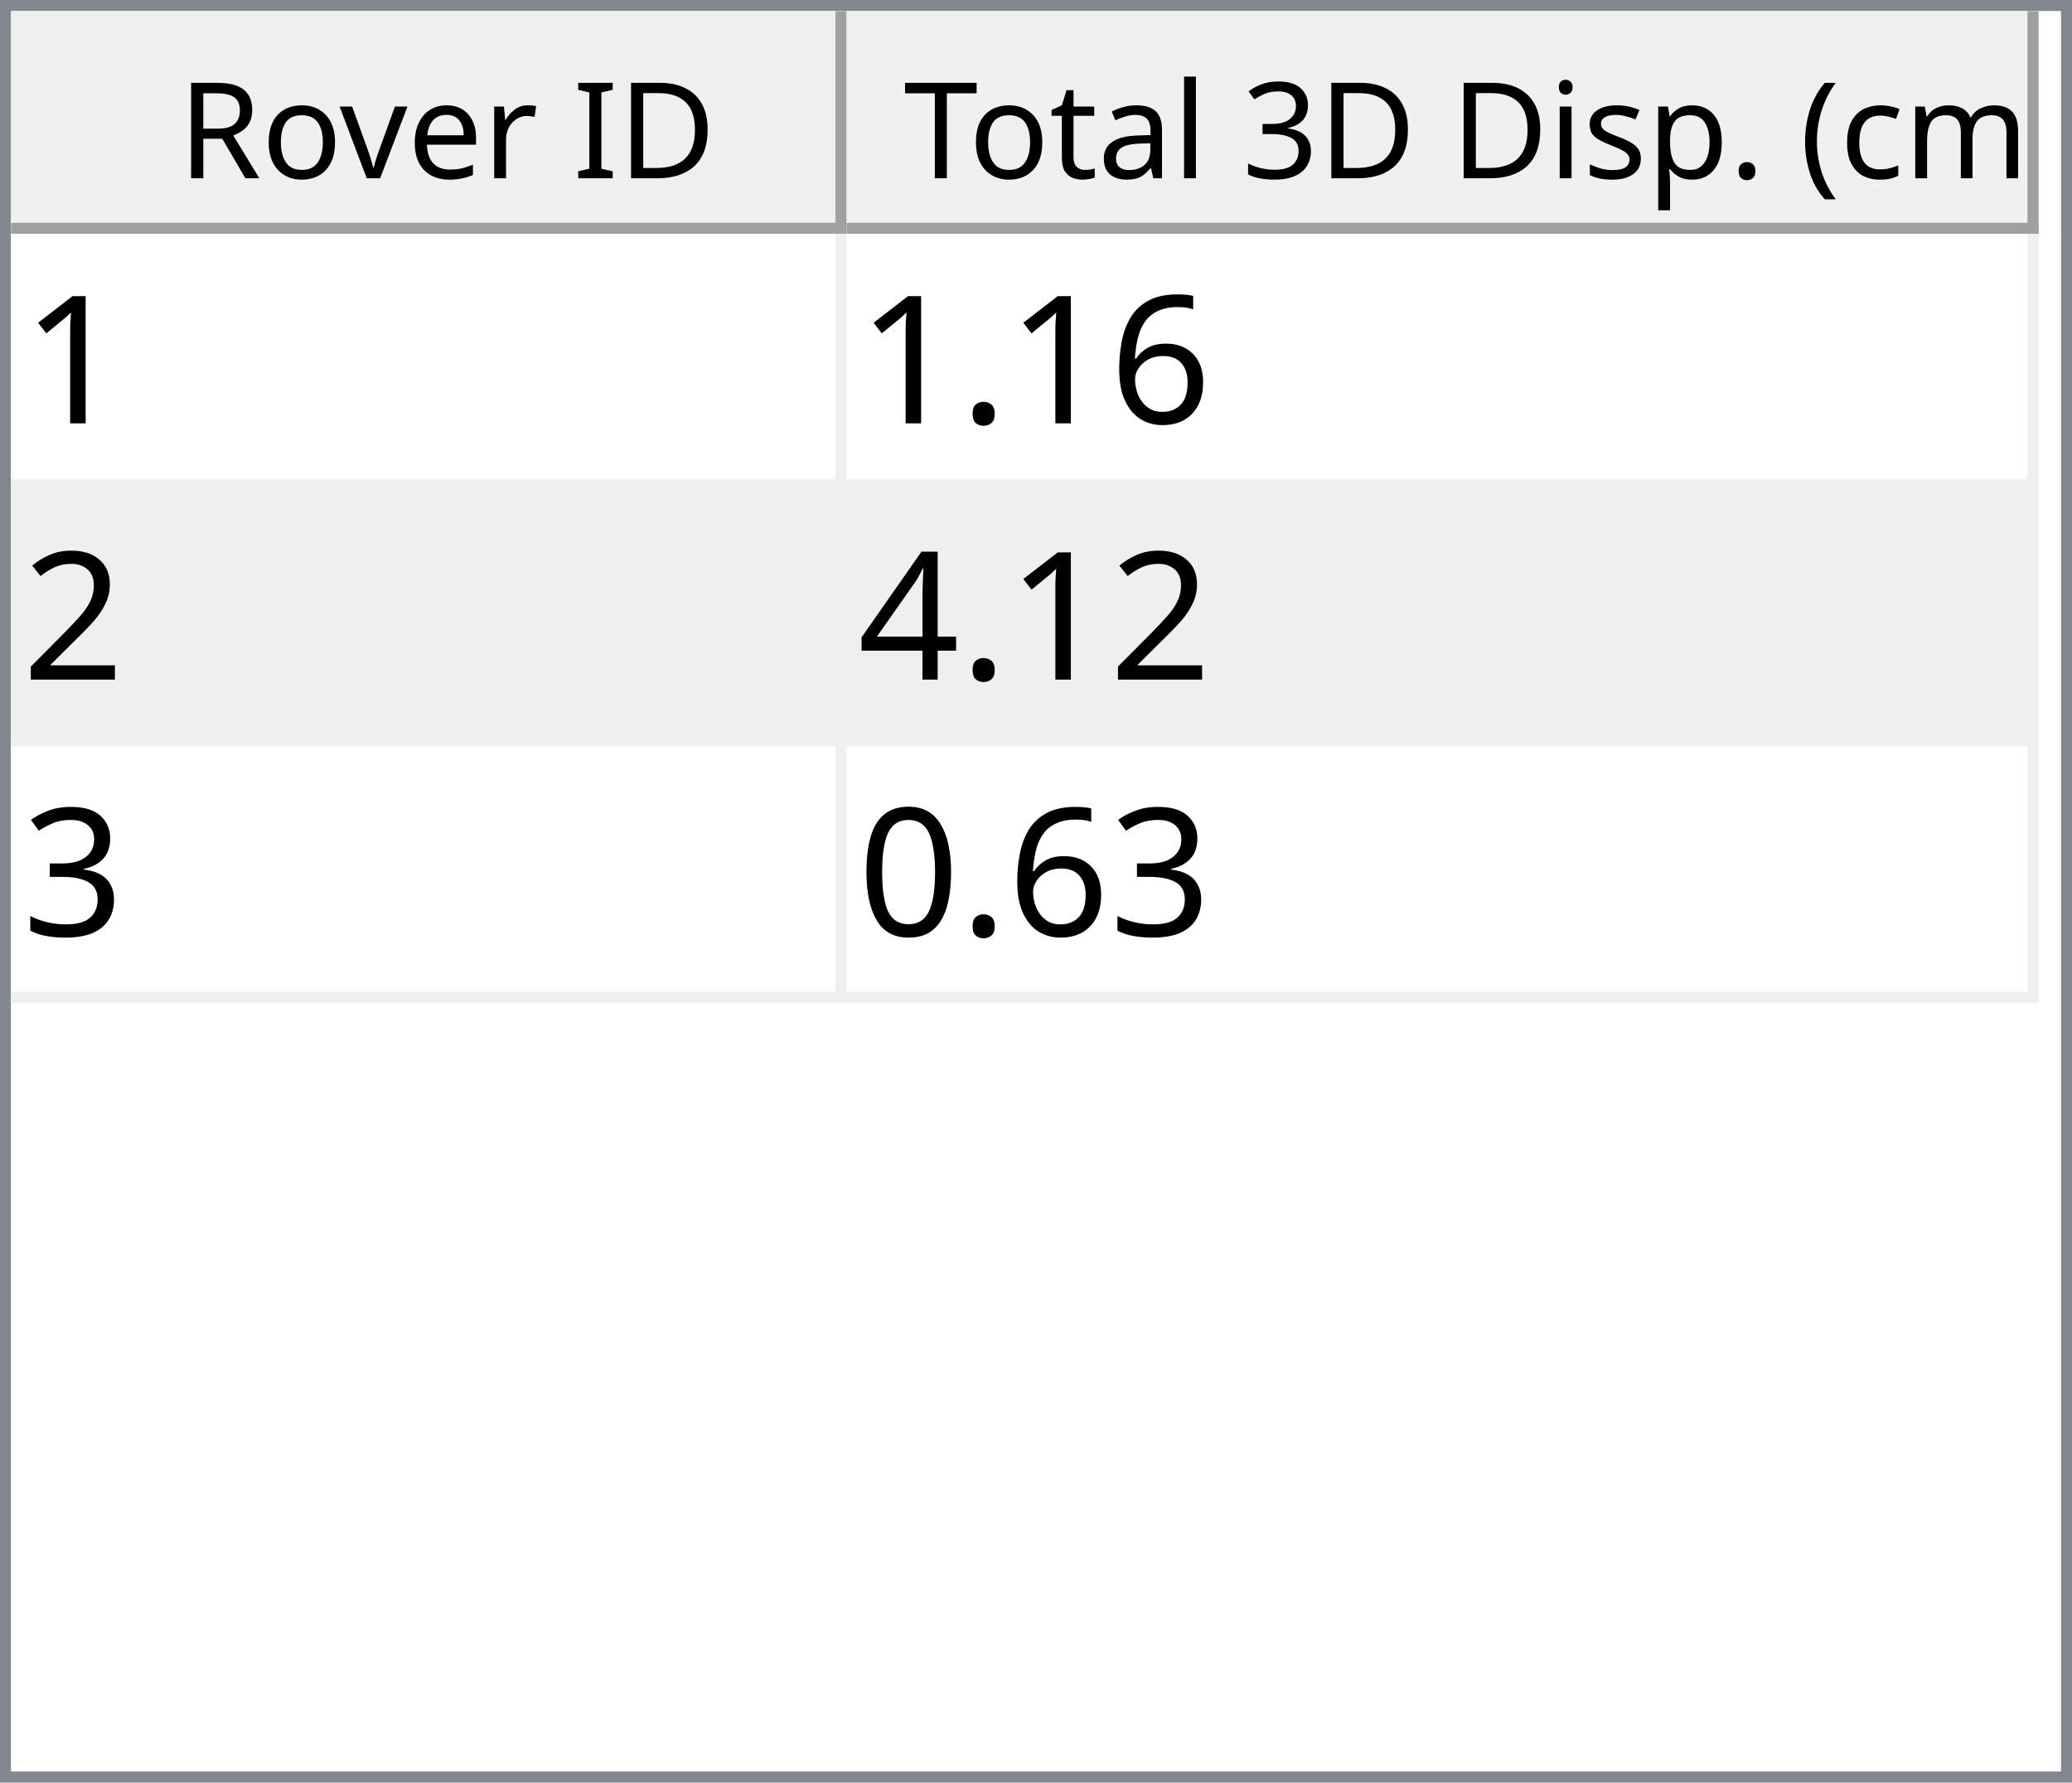
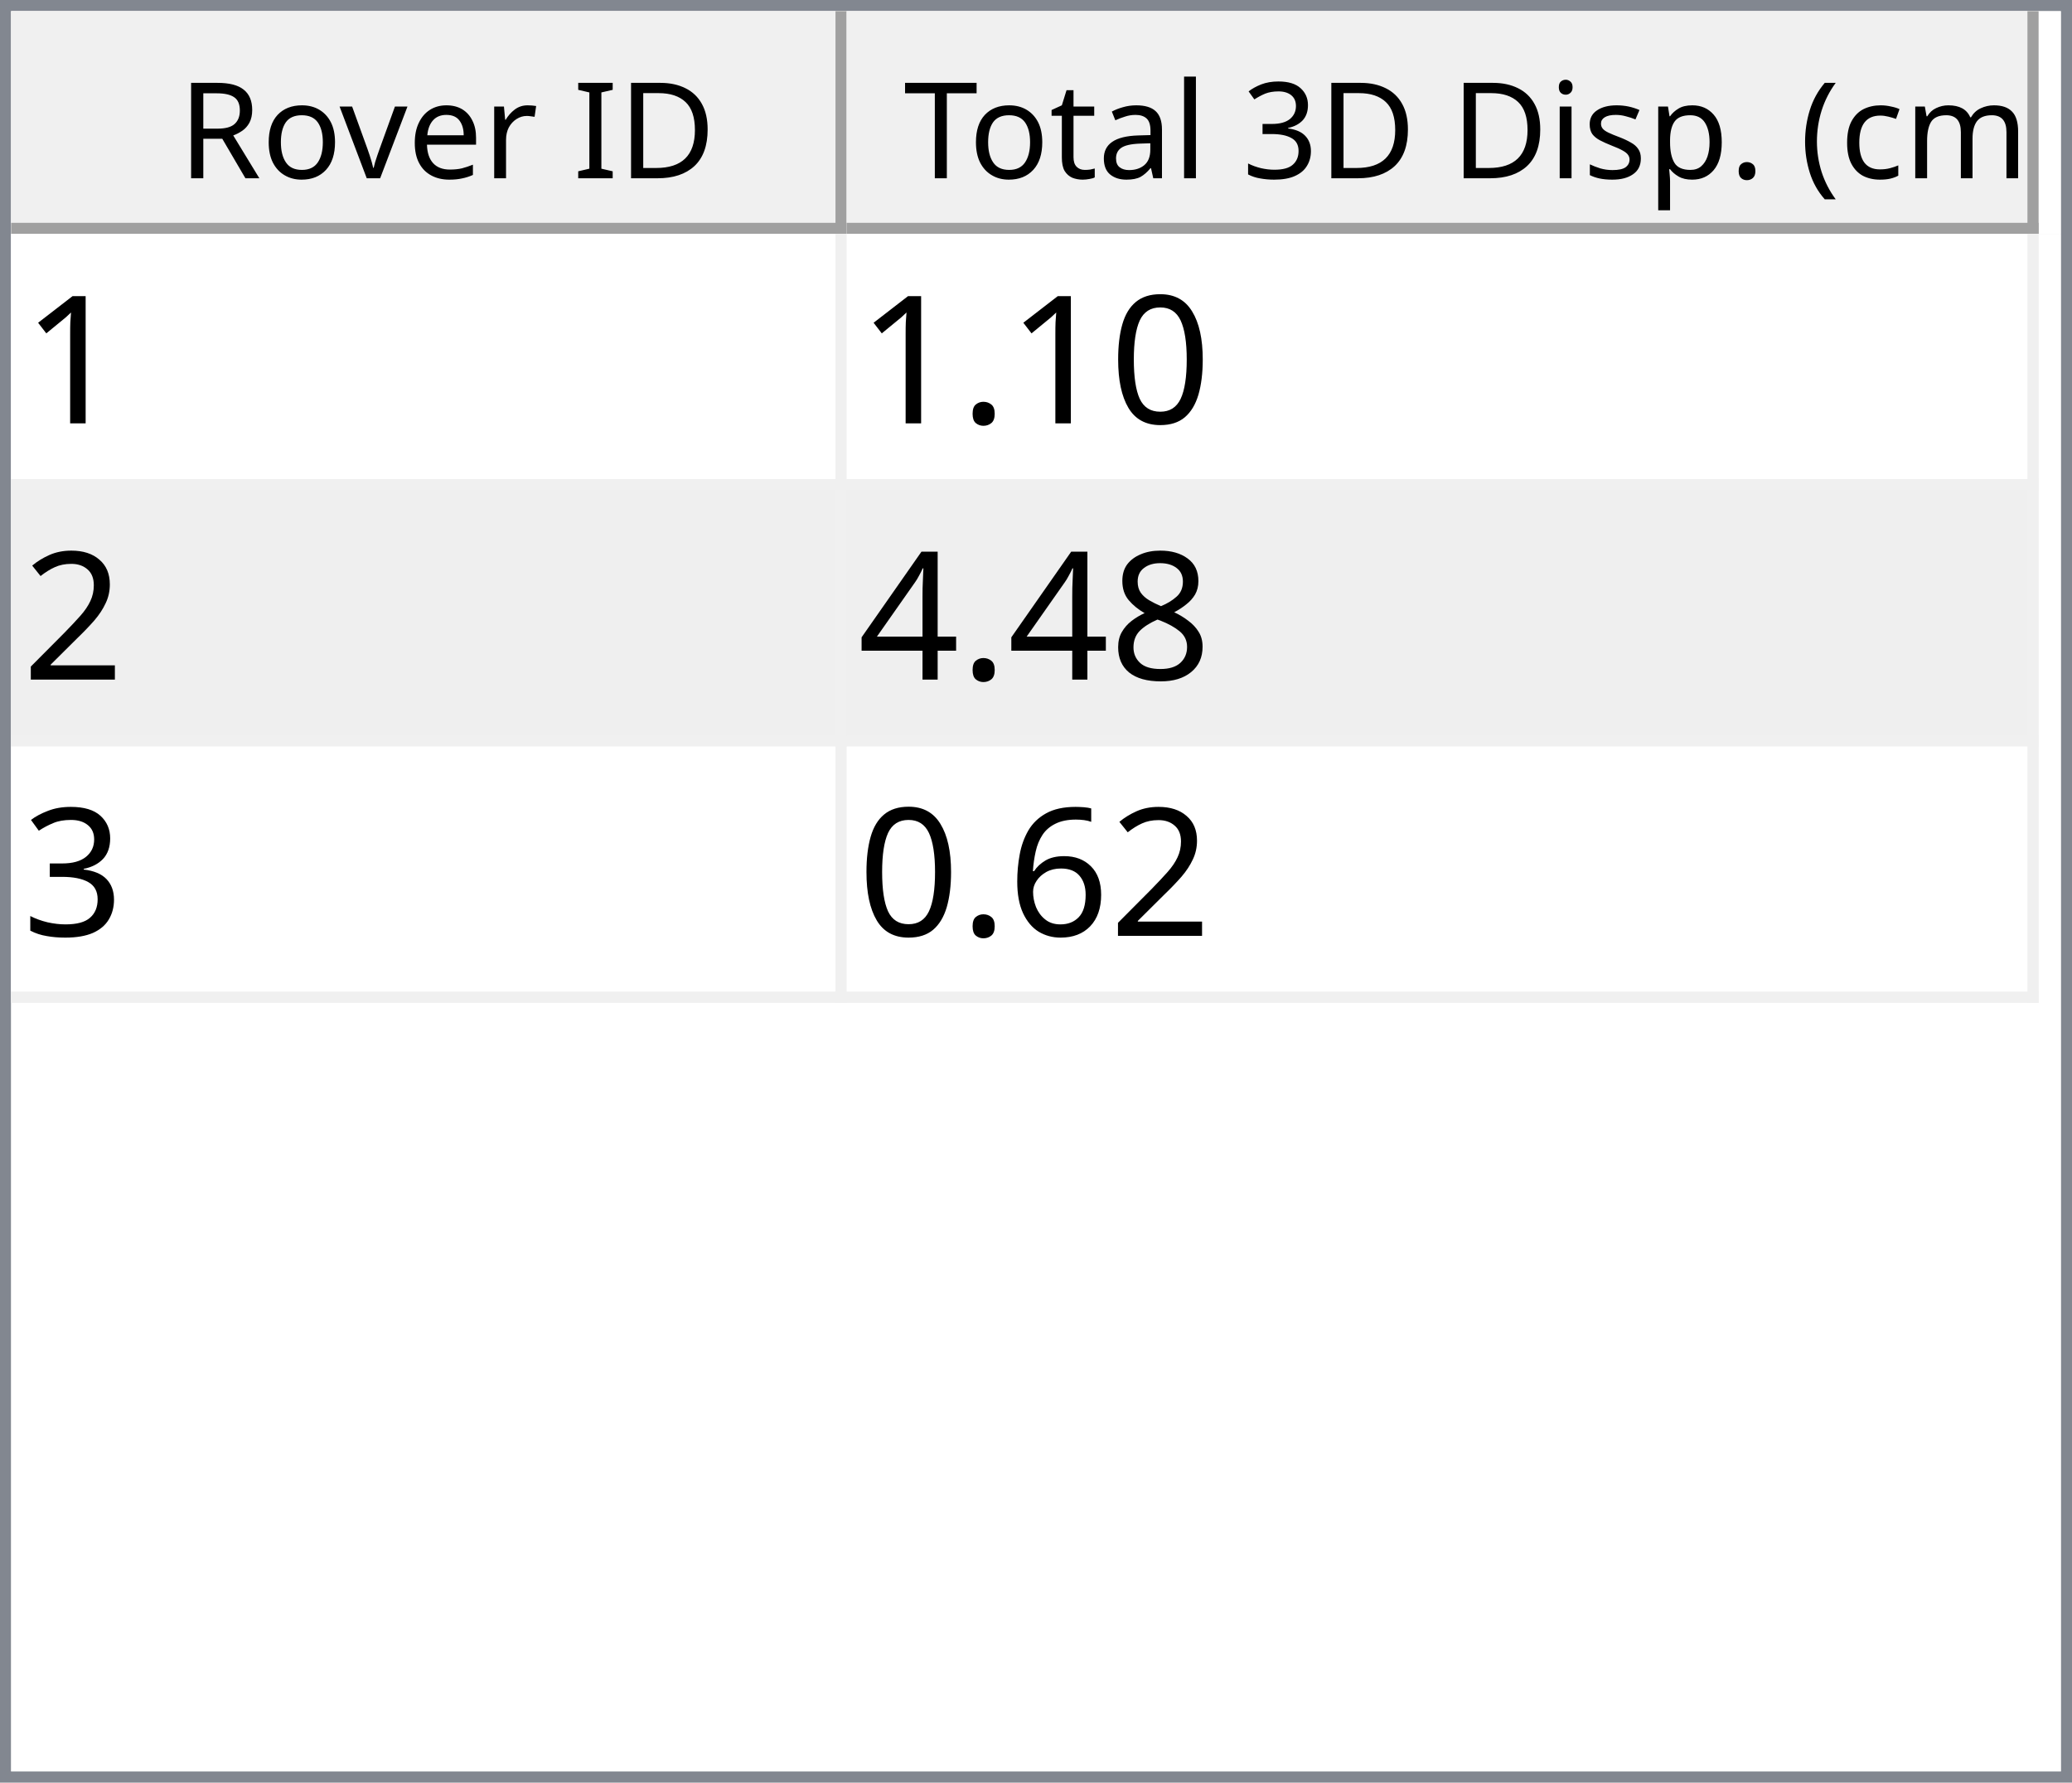
<svg xmlns="http://www.w3.org/2000/svg" style="fill-opacity:1; color-rendering:auto; color-interpolation:auto; text-rendering:auto; stroke:black; stroke-linecap:square; stroke-miterlimit:10; shape-rendering:auto; stroke-opacity:1; fill:black; stroke-dasharray:none; font-weight:normal; stroke-width:1; font-family:'Dialog'; font-style:normal; stroke-linejoin:miter; font-size:12px; stroke-dashoffset:0; image-rendering:auto;" width="186" height="160">
  <defs id="genericDefs" />
  <g>
    <defs id="defs1">
      <clipPath clipPathUnits="userSpaceOnUse" id="clipPath1">
        <path d="M0 0 L186 0 L186 160 L0 160 L0 0 Z" />
      </clipPath>
      <clipPath clipPathUnits="userSpaceOnUse" id="clipPath2">
        <path d="M0 0 L0 160 L186 160 L186 0 Z" />
      </clipPath>
      <clipPath clipPathUnits="userSpaceOnUse" id="clipPath3">
        <path d="M0 0 L0 20 L184 20 L184 0 Z" />
      </clipPath>
      <clipPath clipPathUnits="userSpaceOnUse" id="clipPath4">
        <path d="M0 0 L0 20 L75 20 L75 0 Z" />
      </clipPath>
      <clipPath clipPathUnits="userSpaceOnUse" id="clipPath5">
        <path d="M1 1 L1 19 L74 19 L74 1 Z" />
      </clipPath>
      <clipPath clipPathUnits="userSpaceOnUse" id="clipPath6">
        <path d="M0 0 L0 18 L73 18 L73 0 Z" />
      </clipPath>
      <clipPath clipPathUnits="userSpaceOnUse" id="clipPath7">
        <path d="M-0.5 -0.5 L-0.5 19.5 L74.5 19.5 L74.5 -0.5 Z" />
      </clipPath>
      <clipPath clipPathUnits="userSpaceOnUse" id="clipPath8">
        <path d="M0 0 L0 20 L107 20 L107 0 Z" />
      </clipPath>
      <clipPath clipPathUnits="userSpaceOnUse" id="clipPath9">
        <path d="M1 1 L1 19 L106 19 L106 1 Z" />
      </clipPath>
      <clipPath clipPathUnits="userSpaceOnUse" id="clipPath10">
        <path d="M0 0 L0 18 L105 18 L105 0 Z" />
      </clipPath>
      <clipPath clipPathUnits="userSpaceOnUse" id="clipPath11">
        <path d="M-0.5 -0.5 L-0.5 19.5 L106.5 19.5 L106.5 -0.5 Z" />
      </clipPath>
      <clipPath clipPathUnits="userSpaceOnUse" id="clipPath12">
        <path d="M0 0 L0 138 L184 138 L184 0 Z" />
      </clipPath>
      <clipPath clipPathUnits="userSpaceOnUse" id="clipPath13">
        <path d="M0 0 L0 69 L182 69 L182 0 Z" />
      </clipPath>
      <clipPath clipPathUnits="userSpaceOnUse" id="clipPath14">
        <path d="M-0.5 -0.5 L-0.5 68.5 L181.5 68.5 L181.5 -0.5 Z" />
      </clipPath>
      <clipPath clipPathUnits="userSpaceOnUse" id="clipPath15">
        <path d="M0 0 L0 22 L74 22 L74 0 Z" />
      </clipPath>
      <clipPath clipPathUnits="userSpaceOnUse" id="clipPath16">
        <path d="M0 0 L0 22 L106 22 L106 0 Z" />
      </clipPath>
      <font horiz-adv-x="64.551" id="font1">
        <font-face ascent="107.91" descent="25.098" units-per-em="100" style="font-style:normal; font-family:Segoe UI; font-weight:normal;" />
        <missing-glyph horiz-adv-x="64.551" d="M8.109 0 L8.109 68.266 L56.453 68.266 L56.453 0 L8.109 0 ZM15.328 7.234 L49.219 7.234 L49.219 61.031 L15.328 61.031 L15.328 7.234 Z" />
        <glyph unicode="D" horiz-adv-x="70.117" d="M9.188 0 L9.188 70.016 L28.516 70.016 Q65.531 70.016 65.531 35.891 Q65.531 19.672 55.25 9.836 Q44.969 0 27.734 0 L9.188 0 ZM17.391 62.594 L17.391 7.422 L27.828 7.422 Q41.609 7.422 49.273 14.797 Q56.938 22.172 56.938 35.688 Q56.938 62.594 28.328 62.594 L17.391 62.594 Z" />
        <glyph unicode="I" horiz-adv-x="26.611" d="M17.391 0 L9.188 0 L9.188 70.016 L17.391 70.016 L17.391 0 Z" />
        <glyph unicode=" " horiz-adv-x="27.393" d="" />
        <glyph unicode="r" horiz-adv-x="34.766" d="M34.188 41.891 Q32.078 43.5 28.125 43.5 Q23 43.5 19.555 38.672 Q16.109 33.844 16.109 25.484 L16.109 0 L8.109 0 L8.109 50 L16.109 50 L16.109 39.703 L16.312 39.703 Q18.016 44.969 21.531 47.922 Q25.047 50.875 29.391 50.875 Q32.516 50.875 34.188 50.203 L34.188 41.891 Z" />
        <glyph unicode="e" horiz-adv-x="52.295" d="M48.297 23 L12.984 23 Q13.188 14.656 17.484 10.109 Q21.781 5.562 29.297 5.562 Q37.75 5.562 44.828 11.141 L44.828 3.609 Q38.234 -1.172 27.391 -1.172 Q16.797 -1.172 10.742 5.641 Q4.688 12.453 4.688 24.812 Q4.688 36.469 11.305 43.82 Q17.922 51.172 27.734 51.172 Q37.547 51.172 42.922 44.828 Q48.297 38.484 48.297 27.203 L48.297 23 ZM40.094 29.781 Q40.047 36.719 36.75 40.578 Q33.453 44.438 27.594 44.438 Q21.922 44.438 17.969 40.383 Q14.016 36.328 13.094 29.781 L40.094 29.781 Z" />
        <glyph unicode="v" horiz-adv-x="47.9" d="M47.406 50 L27.484 0 L19.625 0 L0.688 50 L9.469 50 L22.172 13.672 Q23.578 9.672 23.922 6.688 L24.125 6.688 Q24.609 10.453 25.688 13.484 L38.969 50 L47.406 50 Z" />
        <glyph unicode="o" horiz-adv-x="58.594" d="M29 -1.172 Q17.922 -1.172 11.305 5.836 Q4.688 12.844 4.688 24.422 Q4.688 37.016 11.57 44.094 Q18.453 51.172 30.172 51.172 Q41.359 51.172 47.633 44.289 Q53.906 37.406 53.906 25.203 Q53.906 13.234 47.141 6.031 Q40.375 -1.172 29 -1.172 ZM29.594 44.438 Q21.875 44.438 17.383 39.188 Q12.891 33.938 12.891 24.703 Q12.891 15.828 17.43 10.695 Q21.969 5.562 29.594 5.562 Q37.359 5.562 41.531 10.594 Q45.703 15.625 45.703 24.906 Q45.703 34.281 41.531 39.359 Q37.359 44.438 29.594 44.438 Z" />
        <glyph unicode="R" horiz-adv-x="59.814" d="M59.375 0 L49.609 0 L37.891 19.625 Q36.281 22.359 34.766 24.289 Q33.25 26.219 31.664 27.438 Q30.078 28.656 28.25 29.219 Q26.422 29.781 24.125 29.781 L17.391 29.781 L17.391 0 L9.188 0 L9.188 70.016 L30.078 70.016 Q34.672 70.016 38.555 68.867 Q42.438 67.719 45.289 65.375 Q48.141 63.031 49.758 59.547 Q51.375 56.062 51.375 51.375 Q51.375 47.703 50.273 44.656 Q49.172 41.609 47.148 39.211 Q45.125 36.812 42.266 35.133 Q39.406 33.453 35.844 32.516 L35.844 32.328 Q37.594 31.547 38.891 30.547 Q40.188 29.547 41.359 28.18 Q42.531 26.812 43.68 25.078 Q44.828 23.344 46.234 21.047 L59.375 0 ZM17.391 62.594 L17.391 37.203 L28.516 37.203 Q31.594 37.203 34.203 38.133 Q36.812 39.062 38.719 40.797 Q40.625 42.531 41.703 45.047 Q42.781 47.562 42.781 50.688 Q42.781 56.297 39.141 59.445 Q35.5 62.594 28.609 62.594 L17.391 62.594 Z" />
        <glyph unicode=")" horiz-adv-x="30.176" d="M8.297 -15.922 L1.172 -15.922 Q16.406 2.344 16.406 26.812 Q16.406 51.469 1.078 70.016 L8.297 70.016 Q23.531 52.156 23.531 26.703 Q23.531 1.375 8.297 -15.922 Z" />
        <glyph unicode="m" horiz-adv-x="86.133" d="M79.109 0 L71.094 0 L71.094 28.719 Q71.094 37.016 68.531 40.727 Q65.969 44.438 59.906 44.438 Q54.781 44.438 51.195 39.75 Q47.609 35.062 47.609 28.516 L47.609 0 L39.594 0 L39.594 29.688 Q39.594 44.438 28.219 44.438 Q22.953 44.438 19.531 40.016 Q16.109 35.594 16.109 28.516 L16.109 0 L8.109 0 L8.109 50 L16.109 50 L16.109 42.094 L16.312 42.094 Q21.625 51.172 31.844 51.172 Q36.969 51.172 40.773 48.312 Q44.578 45.453 46 40.828 Q51.562 51.172 62.594 51.172 Q79.109 51.172 79.109 30.812 L79.109 0 Z" />
        <glyph unicode="c" horiz-adv-x="46.191" d="M42.188 2.297 Q36.422 -1.172 28.516 -1.172 Q17.828 -1.172 11.258 5.789 Q4.688 12.75 4.688 23.828 Q4.688 36.188 11.766 43.68 Q18.844 51.172 30.672 51.172 Q37.25 51.172 42.281 48.734 L42.281 40.531 Q36.719 44.438 30.375 44.438 Q22.703 44.438 17.797 38.945 Q12.891 33.453 12.891 24.516 Q12.891 15.719 17.508 10.641 Q22.125 5.562 29.891 5.562 Q36.422 5.562 42.188 9.906 L42.188 2.297 Z" />
        <glyph unicode="(" horiz-adv-x="30.176" d="M29.109 -15.922 L21.969 -15.922 Q6.844 1.375 6.844 26.703 Q6.844 52.156 21.969 70.016 L29.203 70.016 Q13.875 51.469 13.875 26.812 Q13.875 2.344 29.109 -15.922 Z" />
        <glyph unicode="." horiz-adv-x="21.68" d="M10.891 -1.078 Q8.641 -1.078 7.055 0.539 Q5.469 2.156 5.469 4.391 Q5.469 6.641 7.055 8.273 Q8.641 9.906 10.891 9.906 Q13.188 9.906 14.797 8.273 Q16.406 6.641 16.406 4.391 Q16.406 2.156 14.797 0.539 Q13.188 -1.078 10.891 -1.078 Z" />
        <glyph unicode="p" horiz-adv-x="58.789" d="M16.312 7.234 L16.109 7.234 L16.109 -23 L8.109 -23 L8.109 50 L16.109 50 L16.109 41.219 L16.312 41.219 Q22.219 51.172 33.594 51.172 Q43.266 51.172 48.688 44.461 Q54.109 37.75 54.109 26.469 Q54.109 13.922 48 6.375 Q41.891 -1.172 31.297 -1.172 Q21.578 -1.172 16.312 7.234 ZM16.109 27.391 L16.109 20.406 Q16.109 14.203 20.141 9.883 Q24.172 5.562 30.375 5.562 Q37.641 5.562 41.773 11.133 Q45.906 16.703 45.906 26.609 Q45.906 34.969 42.047 39.703 Q38.188 44.438 31.594 44.438 Q24.609 44.438 20.359 39.578 Q16.109 34.719 16.109 27.391 Z" />
        <glyph unicode="s" horiz-adv-x="42.432" d="M5.078 1.812 L5.078 10.406 Q11.625 5.562 19.484 5.562 Q30.031 5.562 30.031 12.594 Q30.031 14.594 29.125 15.992 Q28.219 17.391 26.68 18.461 Q25.141 19.531 23.07 20.383 Q21 21.234 18.609 22.172 Q15.281 23.484 12.766 24.828 Q10.25 26.172 8.57 27.859 Q6.891 29.547 6.031 31.695 Q5.172 33.844 5.172 36.719 Q5.172 40.234 6.789 42.945 Q8.406 45.656 11.086 47.484 Q13.766 49.312 17.211 50.242 Q20.656 51.172 24.312 51.172 Q30.812 51.172 35.938 48.922 L35.938 40.828 Q30.422 44.438 23.25 44.438 Q21 44.438 19.195 43.922 Q17.391 43.406 16.094 42.477 Q14.797 41.547 14.086 40.258 Q13.375 38.969 13.375 37.406 Q13.375 35.453 14.086 34.133 Q14.797 32.812 16.164 31.789 Q17.531 30.766 19.484 29.938 Q21.438 29.109 23.922 28.125 Q27.25 26.859 29.883 25.516 Q32.516 24.172 34.375 22.484 Q36.234 20.797 37.234 18.602 Q38.234 16.406 38.234 13.375 Q38.234 9.672 36.602 6.938 Q34.969 4.203 32.234 2.398 Q29.5 0.594 25.93 -0.289 Q22.359 -1.172 18.453 -1.172 Q10.75 -1.172 5.078 1.812 Z" />
        <glyph unicode="i" horiz-adv-x="24.219" d="M12.203 62.703 Q10.062 62.703 8.547 64.164 Q7.031 65.625 7.031 67.875 Q7.031 70.125 8.547 71.609 Q10.062 73.094 12.203 73.094 Q14.406 73.094 15.945 71.609 Q17.484 70.125 17.484 67.875 Q17.484 65.719 15.945 64.211 Q14.406 62.703 12.203 62.703 ZM16.109 0 L8.109 0 L8.109 50 L16.109 50 L16.109 0 Z" />
        <glyph unicode="3" horiz-adv-x="53.906" d="M46.531 19.828 Q46.531 15.094 44.75 11.211 Q42.969 7.328 39.719 4.57 Q36.469 1.812 31.93 0.297 Q27.391 -1.219 21.922 -1.219 Q11.922 -1.219 6 2.594 L6 11.188 Q13.094 5.609 22.219 5.609 Q25.875 5.609 28.828 6.539 Q31.781 7.469 33.906 9.227 Q36.031 10.984 37.18 13.477 Q38.328 15.969 38.328 19.094 Q38.328 32.812 18.797 32.812 L12.984 32.812 L12.984 39.594 L18.5 39.594 Q35.797 39.594 35.797 52.484 Q35.797 64.406 22.609 64.406 Q15.188 64.406 8.688 59.422 L8.688 67.188 Q15.375 71.188 24.609 71.188 Q29 71.188 32.57 69.969 Q36.141 68.75 38.68 66.555 Q41.219 64.359 42.609 61.281 Q44 58.203 44 54.5 Q44 40.672 30.031 36.719 L30.031 36.531 Q33.594 36.141 36.625 34.797 Q39.656 33.453 41.852 31.305 Q44.047 29.156 45.289 26.25 Q46.531 23.344 46.531 19.828 Z" />
        <glyph unicode="l" horiz-adv-x="24.219" d="M16.109 0 L8.109 0 L8.109 74.031 L16.109 74.031 L16.109 0 Z" />
        <glyph unicode="a" horiz-adv-x="50.879" d="M43.891 0 L35.891 0 L35.891 7.812 L35.688 7.812 Q30.469 -1.172 20.312 -1.172 Q12.844 -1.172 8.617 2.781 Q4.391 6.734 4.391 13.281 Q4.391 27.297 20.906 29.594 L35.891 31.688 Q35.891 44.438 25.594 44.438 Q16.547 44.438 9.281 38.281 L9.281 46.484 Q16.656 51.172 26.266 51.172 Q43.891 51.172 43.891 32.516 L43.891 0 ZM35.891 25.297 L23.828 23.641 Q18.266 22.859 15.43 20.875 Q12.594 18.891 12.594 13.875 Q12.594 10.203 15.211 7.883 Q17.828 5.562 22.172 5.562 Q28.125 5.562 32.008 9.742 Q35.891 13.922 35.891 20.312 L35.891 25.297 Z" />
        <glyph unicode="t" horiz-adv-x="33.887" d="M31.297 0.484 Q28.469 -1.078 23.828 -1.078 Q10.688 -1.078 10.688 13.578 L10.688 43.172 L2.094 43.172 L2.094 50 L10.688 50 L10.688 62.203 L18.703 64.797 L18.703 50 L31.297 50 L31.297 43.172 L18.703 43.172 L18.703 14.984 Q18.703 9.969 20.414 7.82 Q22.125 5.672 26.078 5.672 Q29.109 5.672 31.297 7.328 L31.297 0.484 Z" />
        <glyph unicode="T" horiz-adv-x="52.393" d="M50.594 62.594 L30.375 62.594 L30.375 0 L22.172 0 L22.172 62.594 L2 62.594 L2 70.016 L50.594 70.016 L50.594 62.594 Z" />
      </font>
      <font horiz-adv-x="75.0" id="font2">
        <font-face ascent="100.537" descent="21.973" units-per-em="100" style="font-style:normal; font-family:sans-serif; font-weight:normal;" />
        <missing-glyph horiz-adv-x="75.0" d="M12.5 0 L12.5 62.5 L62.5 62.5 L62.5 0 L12.5 0 ZM14.062 1.562 L60.938 1.562 L60.938 60.938 L14.062 60.938 L14.062 1.562 Z" />
        <glyph unicode="1" horiz-adv-x="55.615" d="M37.25 0 L28.469 0 L28.469 56 Q25.297 52.984 20.141 49.953 Q14.984 46.922 10.891 45.406 L10.891 53.906 Q18.266 57.375 23.781 62.305 Q29.297 67.234 31.594 71.875 L37.25 71.875 L37.25 0 Z" />
-         <glyph unicode="6" horiz-adv-x="55.615" d="M49.75 54.047 L41.016 53.375 Q39.844 58.547 37.703 60.891 Q34.125 64.656 28.906 64.656 Q24.703 64.656 21.531 62.312 Q17.391 59.281 14.992 53.469 Q12.594 47.656 12.5 36.922 Q15.672 41.75 20.266 44.094 Q24.859 46.438 29.891 46.438 Q38.672 46.438 44.852 39.969 Q51.031 33.5 51.031 23.25 Q51.031 16.5 48.125 10.719 Q45.219 4.938 40.141 1.859 Q35.062 -1.219 28.609 -1.219 Q17.625 -1.219 10.695 6.859 Q3.766 14.938 3.766 33.5 Q3.766 54.25 11.422 63.672 Q18.109 71.875 29.438 71.875 Q37.891 71.875 43.289 67.141 Q48.688 62.406 49.75 54.047 ZM13.875 23.188 Q13.875 18.656 15.797 14.508 Q17.719 10.359 21.188 8.18 Q24.656 6 28.469 6 Q34.031 6 38.039 10.492 Q42.047 14.984 42.047 22.703 Q42.047 30.125 38.086 34.398 Q34.125 38.672 28.125 38.672 Q22.172 38.672 18.023 34.398 Q13.875 30.125 13.875 23.188 Z" />
+         <glyph unicode="0" horiz-adv-x="55.615" d="M4.156 35.297 Q4.156 48 6.766 55.742 Q9.375 63.484 14.523 67.68 Q19.672 71.875 27.484 71.875 Q33.25 71.875 37.594 69.555 Q41.938 67.234 44.773 62.867 Q47.609 58.5 49.219 52.227 Q50.828 45.953 50.828 35.297 Q50.828 22.703 48.242 14.969 Q45.656 7.234 40.508 3.008 Q35.359 -1.219 27.484 -1.219 Q17.141 -1.219 11.234 6.203 Q4.156 15.141 4.156 35.297 ZM13.188 35.297 Q13.188 17.672 17.312 11.836 Q21.438 6 27.484 6 Q33.547 6 37.672 11.859 Q41.797 17.719 41.797 35.297 Q41.797 52.984 37.672 58.789 Q33.547 64.594 27.391 64.594 Q21.344 64.594 17.719 59.469 Q13.188 52.938 13.188 35.297 Z" />
        <glyph unicode="." horiz-adv-x="27.783" d="M9.078 0 L9.078 10.016 L19.094 10.016 L19.094 0 L9.078 0 Z" />
        <glyph unicode="2" horiz-adv-x="55.615" d="M50.344 8.453 L50.344 0 L3.031 0 Q2.938 3.172 4.047 6.109 Q5.859 10.938 9.836 15.625 Q13.812 20.312 21.344 26.469 Q33.016 36.031 37.117 41.625 Q41.219 47.219 41.219 52.203 Q41.219 57.422 37.477 61.008 Q33.734 64.594 27.734 64.594 Q21.391 64.594 17.578 60.789 Q13.766 56.984 13.719 50.25 L4.688 51.172 Q5.609 61.281 11.664 66.578 Q17.719 71.875 27.938 71.875 Q38.234 71.875 44.242 66.164 Q50.25 60.453 50.25 52 Q50.25 47.703 48.492 43.555 Q46.734 39.406 42.656 34.812 Q38.578 30.219 29.109 22.219 Q21.188 15.578 18.945 13.211 Q16.703 10.844 15.234 8.453 L50.344 8.453 Z" />
+         <glyph unicode="8" horiz-adv-x="55.615" d="M17.672 38.812 Q12.203 40.828 9.57 44.539 Q6.938 48.25 6.938 53.422 Q6.938 61.234 12.555 66.555 Q18.172 71.875 27.484 71.875 Q36.859 71.875 42.578 66.43 Q48.297 60.984 48.297 53.172 Q48.297 48.188 45.68 44.508 Q43.062 40.828 37.75 38.812 Q44.344 36.672 47.781 31.883 Q51.219 27.094 51.219 20.453 Q51.219 11.281 44.727 5.031 Q38.234 -1.219 27.641 -1.219 Q17.047 -1.219 10.547 5.055 Q4.047 11.328 4.047 20.703 Q4.047 27.688 7.594 32.398 Q11.141 37.109 17.672 38.812 ZM15.922 53.719 Q15.922 48.641 19.195 45.414 Q22.469 42.188 27.688 42.188 Q32.766 42.188 36.016 45.383 Q39.266 48.578 39.266 53.219 Q39.266 58.062 35.914 61.359 Q32.562 64.656 27.594 64.656 Q22.562 64.656 19.242 61.43 Q15.922 58.203 15.922 53.719 ZM13.094 20.656 Q13.094 16.891 14.875 13.375 Q16.656 9.859 20.172 7.93 Q23.688 6 27.734 6 Q34.031 6 38.133 10.055 Q42.234 14.109 42.234 20.359 Q42.234 26.703 38.016 30.859 Q33.797 35.016 27.438 35.016 Q21.234 35.016 17.164 30.914 Q13.094 26.812 13.094 20.656 Z" />
        <glyph unicode="4" horiz-adv-x="55.615" d="M32.328 0 L32.328 17.141 L1.266 17.141 L1.266 25.203 L33.938 71.578 L41.109 71.578 L41.109 25.203 L50.781 25.203 L50.781 17.141 L41.109 17.141 L41.109 0 L32.328 0 ZM32.328 25.203 L32.328 57.469 L9.906 25.203 L32.328 25.203 Z" />
        <glyph unicode="3" horiz-adv-x="55.615" d="M4.203 18.891 L12.984 20.062 Q14.5 12.594 18.141 9.297 Q21.781 6 27 6 Q33.203 6 37.477 10.297 Q41.75 14.594 41.75 20.953 Q41.75 27 37.797 30.93 Q33.844 34.859 27.734 34.859 Q25.25 34.859 21.531 33.891 L22.516 41.609 Q23.391 41.5 23.922 41.5 Q29.547 41.5 34.039 44.43 Q38.531 47.359 38.531 53.469 Q38.531 58.297 35.258 61.477 Q31.984 64.656 26.812 64.656 Q21.688 64.656 18.266 61.43 Q14.844 58.203 13.875 51.766 L5.078 53.328 Q6.688 62.156 12.398 67.016 Q18.109 71.875 26.609 71.875 Q32.469 71.875 37.398 69.359 Q42.328 66.844 44.945 62.5 Q47.562 58.156 47.562 53.266 Q47.562 48.641 45.07 44.828 Q42.578 41.016 37.703 38.766 Q44.047 37.312 47.562 32.695 Q51.078 28.078 51.078 21.141 Q51.078 11.766 44.242 5.25 Q37.406 -1.266 26.953 -1.266 Q17.531 -1.266 11.305 4.352 Q5.078 9.969 4.203 18.891 Z" />
-         <glyph unicode="0" horiz-adv-x="55.615" d="M4.156 35.297 Q4.156 48 6.766 55.742 Q9.375 63.484 14.523 67.68 Q19.672 71.875 27.484 71.875 Q33.25 71.875 37.594 69.555 Q41.938 67.234 44.773 62.867 Q47.609 58.5 49.219 52.227 Q50.828 45.953 50.828 35.297 Q50.828 22.703 48.242 14.969 Q45.656 7.234 40.508 3.008 Q35.359 -1.219 27.484 -1.219 Q17.141 -1.219 11.234 6.203 Q4.156 15.141 4.156 35.297 ZM13.188 35.297 Q13.188 17.672 17.312 11.836 Q21.438 6 27.484 6 Q33.547 6 37.672 11.859 Q41.797 17.719 41.797 35.297 Q41.797 52.984 37.672 58.789 Q33.547 64.594 27.391 64.594 Q21.344 64.594 17.719 59.469 Q13.188 52.938 13.188 35.297 Z" />
+         <glyph unicode="6" horiz-adv-x="55.615" d="M49.75 54.047 L41.016 53.375 Q39.844 58.547 37.703 60.891 Q34.125 64.656 28.906 64.656 Q24.703 64.656 21.531 62.312 Q17.391 59.281 14.992 53.469 Q12.594 47.656 12.5 36.922 Q15.672 41.75 20.266 44.094 Q24.859 46.438 29.891 46.438 Q38.672 46.438 44.852 39.969 Q51.031 33.5 51.031 23.25 Q51.031 16.5 48.125 10.719 Q45.219 4.938 40.141 1.859 Q35.062 -1.219 28.609 -1.219 Q17.625 -1.219 10.695 6.859 Q3.766 14.938 3.766 33.5 Q3.766 54.25 11.422 63.672 Q18.109 71.875 29.438 71.875 Q37.891 71.875 43.289 67.141 Q48.688 62.406 49.75 54.047 ZM13.875 23.188 Q13.875 18.656 15.797 14.508 Q17.719 10.359 21.188 8.18 Q24.656 6 28.469 6 Q34.031 6 38.039 10.492 Q42.047 14.984 42.047 22.703 Q42.047 30.125 38.086 34.398 Q34.125 38.672 28.125 38.672 Q22.172 38.672 18.023 34.398 Q13.875 30.125 13.875 23.188 Z" />
      </font>
    </defs>
    <g style="fill:white; stroke:white;">
      <rect x="0" y="0" width="186" style="clip-path:url(#clipPath1); stroke:none;" height="160" />
    </g>
    <g style="fill:white; text-rendering:optimizeSpeed; color-rendering:optimizeSpeed; image-rendering:optimizeSpeed; shape-rendering:crispEdges; stroke:white; color-interpolation:sRGB;">
      <rect x="0" width="186" height="160" y="0" style="stroke:none;" />
      <path style="stroke:none;" d="M0 160 L186 160 L186 0 L0 0 Z" />
    </g>
    <g style="fill:rgb(240,240,240); font-family:'Segoe UI'; stroke:rgb(240,240,240);">
      <rect x="0" y="0" width="186" style="clip-path:url(#clipPath2); stroke:none;" height="160" />
    </g>
    <g style="fill:rgb(130,135,144); font-family:'Segoe UI'; stroke:rgb(130,135,144);">
      <path d="M0 0 L186 0 L186 160 L0 160 L0 0 ZM1 1 L185 1 L185 159 L1 159 L1 1 Z" style="fill-rule:evenodd; clip-path:url(#clipPath2); stroke:none;" />
    </g>
    <g style="fill:white; font-family:'Segoe UI'; stroke:white;" transform="translate(1,1)">
      <rect x="0" y="0" width="184" style="clip-path:url(#clipPath3); stroke:none;" height="20" />
    </g>
    <g style="fill:rgb(240,240,240); font-family:'Segoe UI'; stroke:rgb(240,240,240);" transform="translate(1,1)">
      <rect x="0" y="0" width="75" style="clip-path:url(#clipPath4); stroke:none;" height="20" />
    </g>
    <g style="font-family:'Segoe UI';" transform="translate(2,2)">
      <text x="14" xml:space="preserve" y="14" style="clip-path:url(#clipPath6); stroke:none;">Rover ID</text>
    </g>
    <g style="fill:rgb(160,160,160); font-family:'Segoe UI'; stroke:rgb(160,160,160); stroke-linejoin:bevel;" transform="translate(1.5,1.5)">
      <line x1="74" x2="74" y1="0" style="fill:none; clip-path:url(#clipPath7);" y2="19" />
    </g>
    <g style="fill:rgb(160,160,160); font-family:'Segoe UI'; stroke:rgb(160,160,160); stroke-linejoin:bevel;" transform="matrix(1,0,0,1,1,1) translate(0.5,0.5)">
      <line x1="0" x2="74" y1="19" style="fill:none; clip-path:url(#clipPath7);" y2="19" />
    </g>
    <g style="fill:rgb(240,240,240); font-family:'Segoe UI'; stroke:rgb(240,240,240);" transform="translate(76,1)">
      <rect x="0" y="0" width="107" style="clip-path:url(#clipPath8); stroke:none;" height="20" />
    </g>
    <g style="font-family:'Segoe UI';" transform="translate(77,2)">
      <text x="1" xml:space="preserve" y="14" style="clip-path:url(#clipPath10); stroke:none;"> Total 3D Disp. (cm)</text>
    </g>
    <g style="fill:rgb(160,160,160); font-family:'Segoe UI'; stroke:rgb(160,160,160); stroke-linejoin:bevel;" transform="translate(76.5,1.5)">
      <line x1="106" x2="106" y1="0" style="fill:none; clip-path:url(#clipPath11);" y2="19" />
    </g>
    <g style="fill:rgb(160,160,160); font-family:'Segoe UI'; stroke:rgb(160,160,160); stroke-linejoin:bevel;" transform="matrix(1,0,0,1,76,1) translate(0.5,0.5)">
      <line x1="0" x2="106" y1="19" style="fill:none; clip-path:url(#clipPath11);" y2="19" />
    </g>
    <g style="fill:white; font-family:'Segoe UI'; stroke:white;" transform="translate(1,21)">
      <rect x="0" y="0" width="184" style="clip-path:url(#clipPath12); stroke:none;" height="138" />
    </g>
    <g style="fill:rgb(240,240,240); font-size:16px; font-family:sans-serif; stroke:rgb(240,240,240);" transform="translate(1,21)">
      <rect x="0" y="0" width="182" style="clip-path:url(#clipPath13); stroke:none;" height="69" />
      <line transform="translate(0.5,0.5)" x1="0" x2="181" y1="22" style="clip-path:url(#clipPath14); fill:none; stroke-linejoin:bevel;" y2="22" />
    </g>
    <g transform="matrix(1,0,0,1,1,21) translate(0.5,0.5)" style="fill:rgb(240,240,240); font-size:16px; font-family:sans-serif; stroke:rgb(240,240,240); stroke-linejoin:bevel;">
      <line x1="0" x2="181" y1="45" style="fill:none; clip-path:url(#clipPath14);" y2="45" />
    </g>
    <g transform="matrix(1,0,0,1,1,21) translate(0.5,0.5)" style="fill:rgb(240,240,240); font-size:16px; font-family:sans-serif; stroke:rgb(240,240,240); stroke-linejoin:bevel;">
      <line x1="0" x2="181" y1="68" style="fill:none; clip-path:url(#clipPath14);" y2="68" />
    </g>
    <g transform="matrix(1,0,0,1,1,21) translate(0.5,0.5)" style="fill:rgb(240,240,240); font-size:16px; font-family:sans-serif; stroke:rgb(240,240,240); stroke-linejoin:bevel;">
      <line x1="74" x2="74" y1="0" style="fill:none; clip-path:url(#clipPath14);" y2="68" />
    </g>
    <g transform="matrix(1,0,0,1,1,21) translate(0.5,0.5)" style="fill:rgb(240,240,240); font-size:16px; font-family:sans-serif; stroke:rgb(240,240,240); stroke-linejoin:bevel;">
      <line x1="181" x2="181" y1="0" style="fill:none; clip-path:url(#clipPath14);" y2="68" />
    </g>
    <g style="fill:white; font-size:16px; font-family:sans-serif; stroke:white;" transform="matrix(1,0,0,1,1,21)">
      <rect x="0" y="0" width="74" style="clip-path:url(#clipPath15); stroke:none;" height="22" />
      <text x="1" y="17" style="fill:black; clip-path:url(#clipPath15); stroke:none;" xml:space="preserve">1</text>
    </g>
    <g style="fill:white; font-size:16px; font-family:sans-serif; stroke:white;" transform="matrix(1,0,0,1,1,21) translate(75,0)">
      <rect x="0" y="0" width="106" style="clip-path:url(#clipPath16); stroke:none;" height="22" />
-       <text x="1" y="17" style="fill:black; clip-path:url(#clipPath16); stroke:none;" xml:space="preserve">1.16</text>
+       <text x="1" y="17" style="fill:black; clip-path:url(#clipPath16); stroke:none;" xml:space="preserve">1.10</text>
    </g>
    <g style="fill:rgb(239,239,239); font-size:16px; font-family:sans-serif; stroke:rgb(239,239,239);" transform="matrix(1,0,0,1,1,21) translate(0,23)">
      <rect x="0" y="0" width="74" style="clip-path:url(#clipPath15); stroke:none;" height="22" />
      <text x="1" y="17" style="fill:black; clip-path:url(#clipPath15); stroke:none;" xml:space="preserve">2</text>
    </g>
    <g style="fill:rgb(239,239,239); font-size:16px; font-family:sans-serif; stroke:rgb(239,239,239);" transform="matrix(1,0,0,1,1,21) translate(75,23)">
      <rect x="0" y="0" width="106" style="clip-path:url(#clipPath16); stroke:none;" height="22" />
-       <text x="1" y="17" style="fill:black; clip-path:url(#clipPath16); stroke:none;" xml:space="preserve">4.12</text>
+       <text x="1" y="17" style="fill:black; clip-path:url(#clipPath16); stroke:none;" xml:space="preserve">4.48</text>
    </g>
    <g style="fill:white; font-size:16px; font-family:sans-serif; stroke:white;" transform="matrix(1,0,0,1,1,21) translate(0,46)">
      <rect x="0" y="0" width="74" style="clip-path:url(#clipPath15); stroke:none;" height="22" />
      <text x="1" y="17" style="fill:black; clip-path:url(#clipPath15); stroke:none;" xml:space="preserve">3</text>
    </g>
    <g style="fill:white; font-size:16px; font-family:sans-serif; stroke:white;" transform="matrix(1,0,0,1,1,21) translate(75,46)">
      <rect x="0" y="0" width="106" style="clip-path:url(#clipPath16); stroke:none;" height="22" />
-       <text x="1" y="17" style="fill:black; clip-path:url(#clipPath16); stroke:none;" xml:space="preserve">0.63</text>
+       <text x="1" y="17" style="fill:black; clip-path:url(#clipPath16); stroke:none;" xml:space="preserve">0.62</text>
    </g>
  </g>
</svg>
